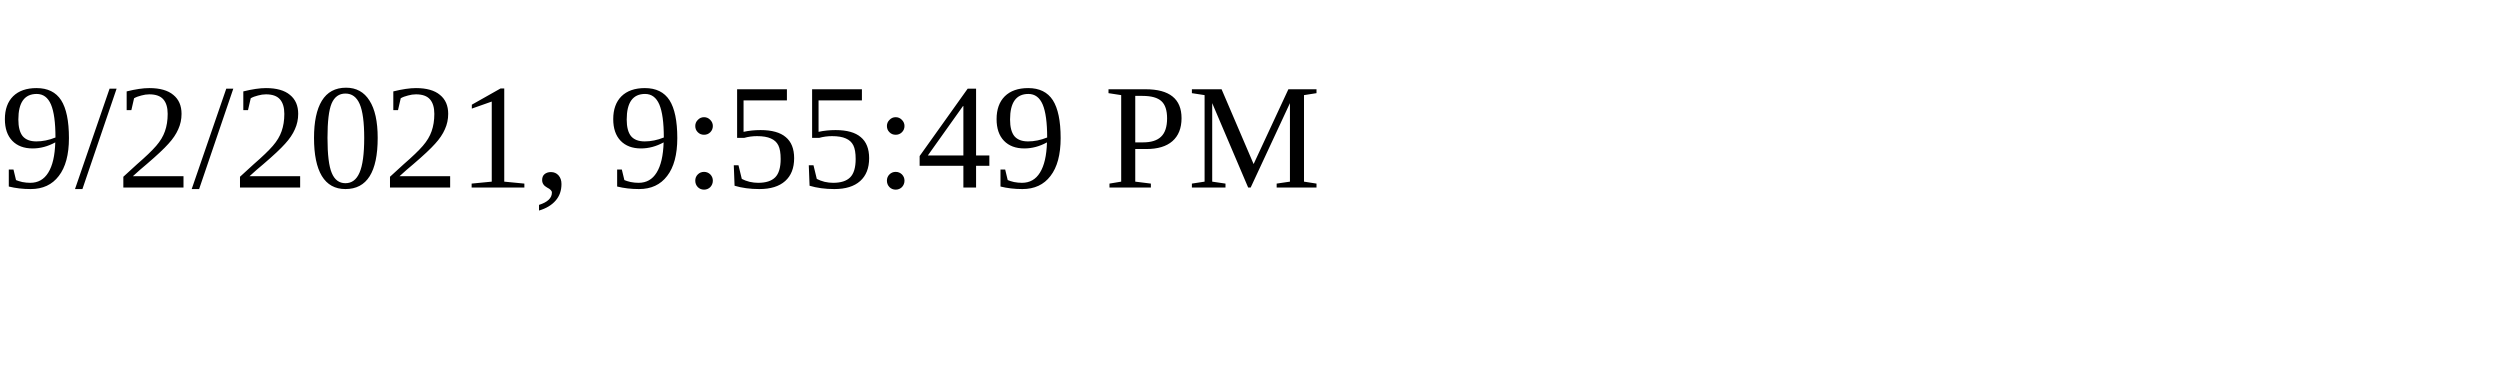
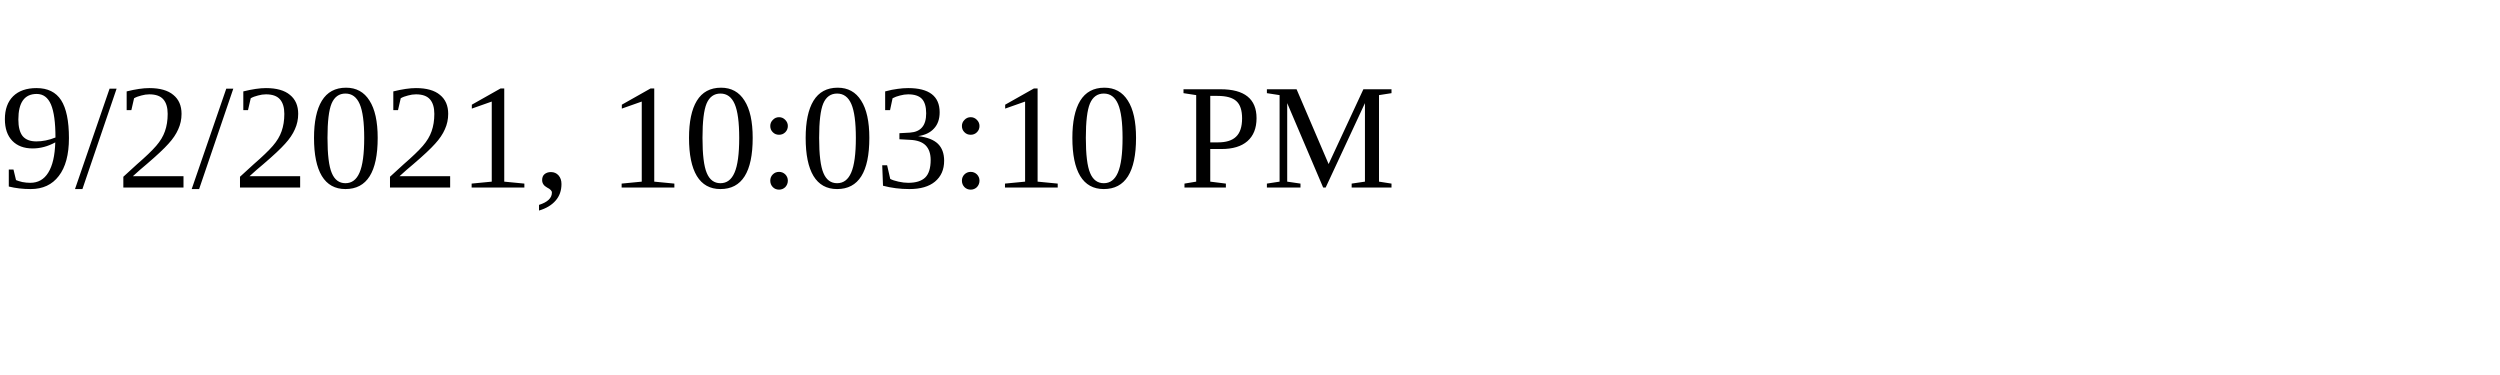
<svg xmlns="http://www.w3.org/2000/svg" height="30" width="200">
-   <text x="0" y="15">9/2/2021, 9:55:49 PM</text>
+   <text x="0" y="15">9/2/2021, 10:03:10 PM</text>
</svg>
